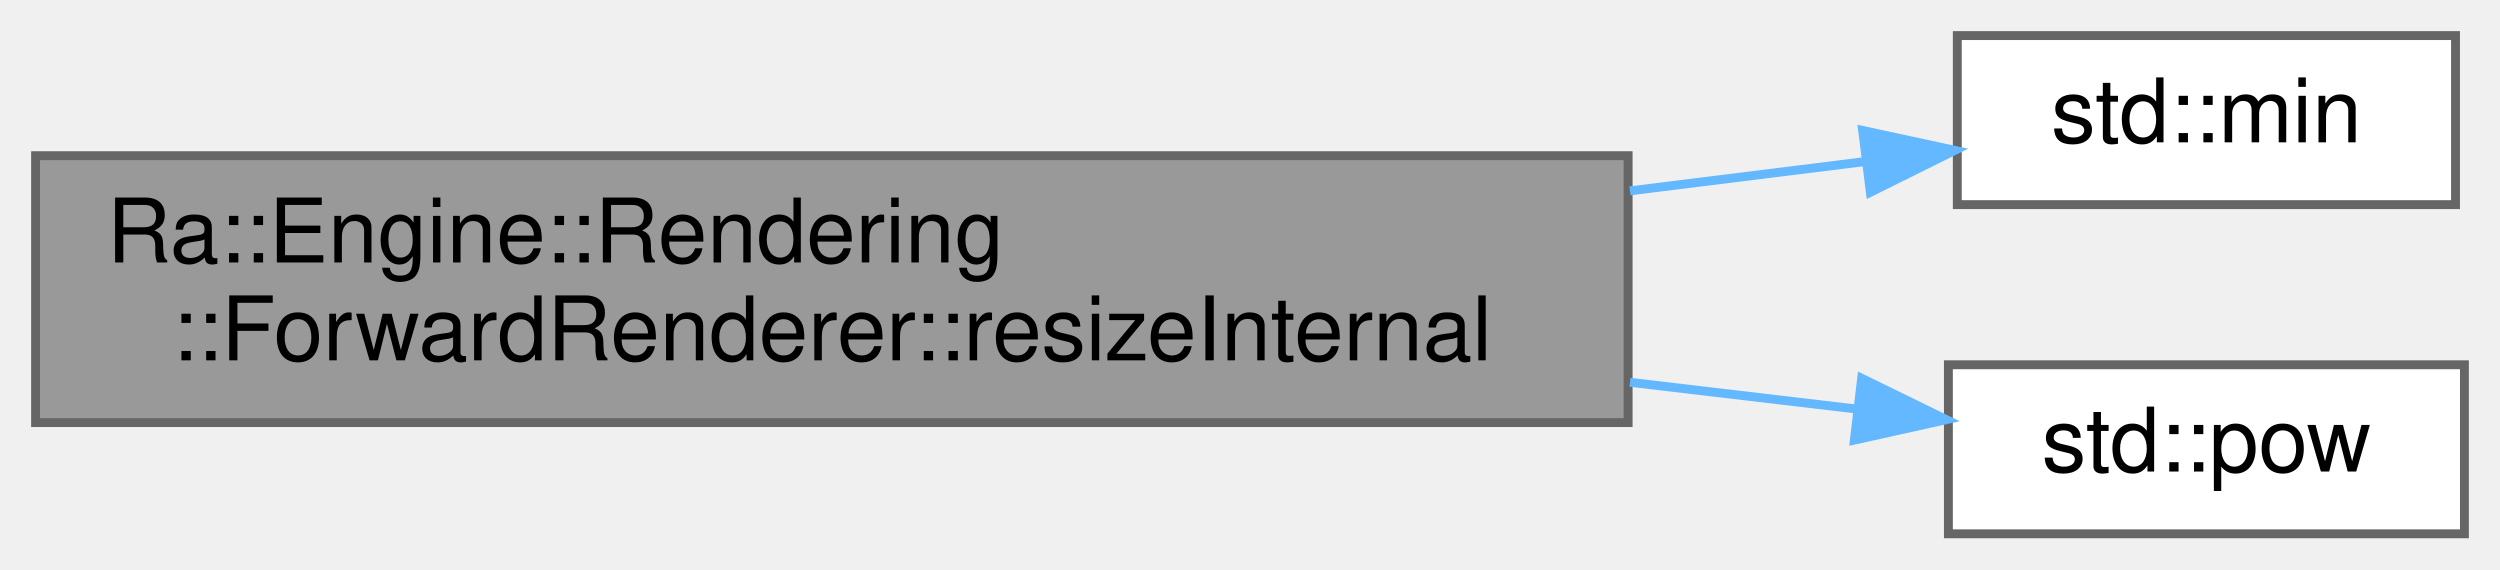
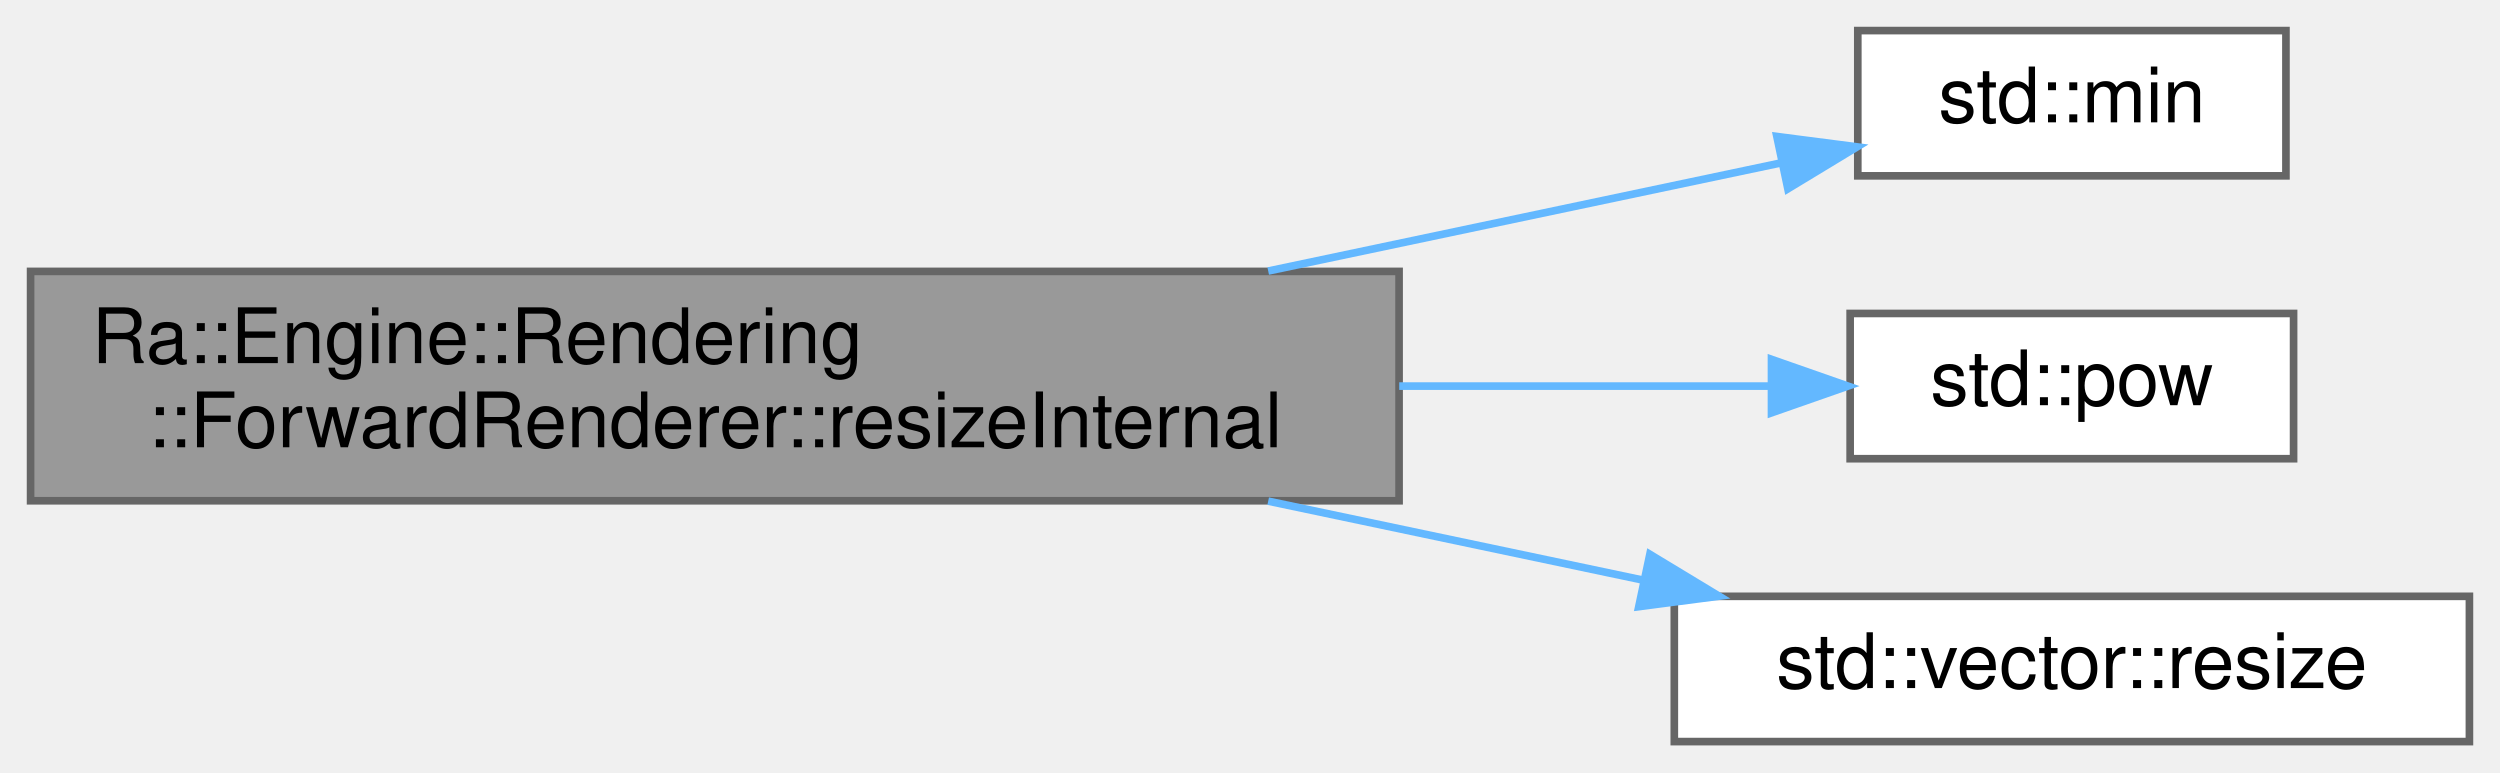
- <svg xmlns="http://www.w3.org/2000/svg" xmlns:xlink="http://www.w3.org/1999/xlink" width="281pt" height="64pt" viewBox="0.00 0.00 281.00 64.00">
-   <g id="graph0" class="graph" transform="scale(1 1) rotate(0) translate(4 60)">
+ <svg xmlns="http://www.w3.org/2000/svg" xmlns:xlink="http://www.w3.org/1999/xlink" width="327pt" height="101pt" viewBox="0.00 0.00 327.00 101.00">
+   <g id="graph0" class="graph" transform="scale(1 1) rotate(0) translate(4 97)">
    <g id="Node000001" class="node">
      <g id="a_Node000001">
        <a xlink:title=" ">
-           <polygon fill="#999999" stroke="#666666" points="179,-42.5 0,-42.5 0,-12.5 179,-12.5 179,-42.5" />
-           <text text-anchor="start" x="8" y="-30.5" font-family="Helvetica,sans-Serif" font-size="10.00">Ra::Engine::Rendering</text>
-           <text text-anchor="middle" x="89.5" y="-19.5" font-family="Helvetica,sans-Serif" font-size="10.00">::ForwardRenderer::resizeInternal</text>
+           <polygon fill="#999999" stroke="#666666" points="179,-61.5 0,-61.5 0,-31.5 179,-31.5 179,-61.5" />
+           <text text-anchor="start" x="8" y="-49.5" font-family="Helvetica,sans-Serif" font-size="10.00">Ra::Engine::Rendering</text>
+           <text text-anchor="middle" x="89.5" y="-38.5" font-family="Helvetica,sans-Serif" font-size="10.00">::ForwardRenderer::resizeInternal</text>
        </a>
      </g>
    </g>
    <g id="Node000002" class="node">
      <g id="a_Node000002">
        <a target="_blank" xlink:href="http://en.cppreference.com/w/cpp/algorithm/min.html#" xlink:title=" ">
-           <polygon fill="white" stroke="#666666" points="272,-56 216,-56 216,-37 272,-37 272,-56" />
-           <text text-anchor="middle" x="244" y="-44" font-family="Helvetica,sans-Serif" font-size="10.00">std::min</text>
+           <polygon fill="white" stroke="#666666" points="295,-93 239,-93 239,-74 295,-74 295,-93" />
+           <text text-anchor="middle" x="267" y="-81" font-family="Helvetica,sans-Serif" font-size="10.00">std::min</text>
        </a>
      </g>
    </g>
    <g id="edge1_Node000001_Node000002" class="edge">
      <g id="a_edge1_Node000001_Node000002">
        <a xlink:title=" ">
-           <path fill="none" stroke="#63b8ff" d="M179.21,-38.55C188.52,-39.71 197.57,-40.84 205.79,-41.86" />
-           <polygon fill="#63b8ff" stroke="#63b8ff" points="205.36,-45.34 215.72,-43.1 206.23,-38.39 205.36,-45.34" />
+           <path fill="none" stroke="#63b8ff" d="M161.88,-61.55C184.89,-66.4 209.45,-71.58 228.94,-75.69" />
+           <polygon fill="#63b8ff" stroke="#63b8ff" points="228.41,-79.15 238.91,-77.79 229.85,-72.3 228.41,-79.15" />
        </a>
      </g>
    </g>
    <g id="Node000003" class="node">
      <g id="a_Node000003">
        <a target="_blank" xlink:href="http://en.cppreference.com/w/cpp/numeric/math/pow.html#" xlink:title=" ">
-           <polygon fill="white" stroke="#666666" points="273,-19 215,-19 215,0 273,0 273,-19" />
-           <text text-anchor="middle" x="244" y="-7" font-family="Helvetica,sans-Serif" font-size="10.00">std::pow</text>
+           <polygon fill="white" stroke="#666666" points="296,-56 238,-56 238,-37 296,-37 296,-56" />
+           <text text-anchor="middle" x="267" y="-44" font-family="Helvetica,sans-Serif" font-size="10.00">std::pow</text>
        </a>
      </g>
    </g>
    <g id="edge2_Node000001_Node000003" class="edge">
      <g id="a_edge2_Node000001_Node000003">
        <a xlink:title=" ">
-           <path fill="none" stroke="#63b8ff" d="M179.21,-17.03C188.14,-15.98 196.84,-14.95 204.79,-14.01" />
-           <polygon fill="#63b8ff" stroke="#63b8ff" points="205.25,-17.48 214.77,-12.83 204.43,-10.53 205.25,-17.48" />
+           <path fill="none" stroke="#63b8ff" d="M179.02,-46.5C196.16,-46.5 213.26,-46.5 227.7,-46.5" />
+           <polygon fill="#63b8ff" stroke="#63b8ff" points="227.71,-50 237.71,-46.5 227.71,-43 227.71,-50" />
+         </a>
+       </g>
+     </g>
+     <g id="Node000004" class="node">
+       <g id="a_Node000004">
+         <a target="_blank" xlink:href="http://en.cppreference.com/w/cpp/container/vector/resize.html#" xlink:title=" ">
+           <polygon fill="white" stroke="#666666" points="319,-19 215,-19 215,0 319,0 319,-19" />
+           <text text-anchor="middle" x="267" y="-7" font-family="Helvetica,sans-Serif" font-size="10.00">std::vector::resize</text>
+         </a>
+       </g>
+     </g>
+     <g id="edge3_Node000001_Node000004" class="edge">
+       <g id="a_edge3_Node000001_Node000004">
+         <a xlink:title=" ">
+           <path fill="none" stroke="#63b8ff" d="M161.88,-31.45C178.23,-28 195.36,-24.39 210.9,-21.12" />
+           <polygon fill="#63b8ff" stroke="#63b8ff" points="211.8,-24.5 220.86,-19.02 210.35,-17.65 211.8,-24.5" />
        </a>
      </g>
    </g>
  </g>
</svg>
